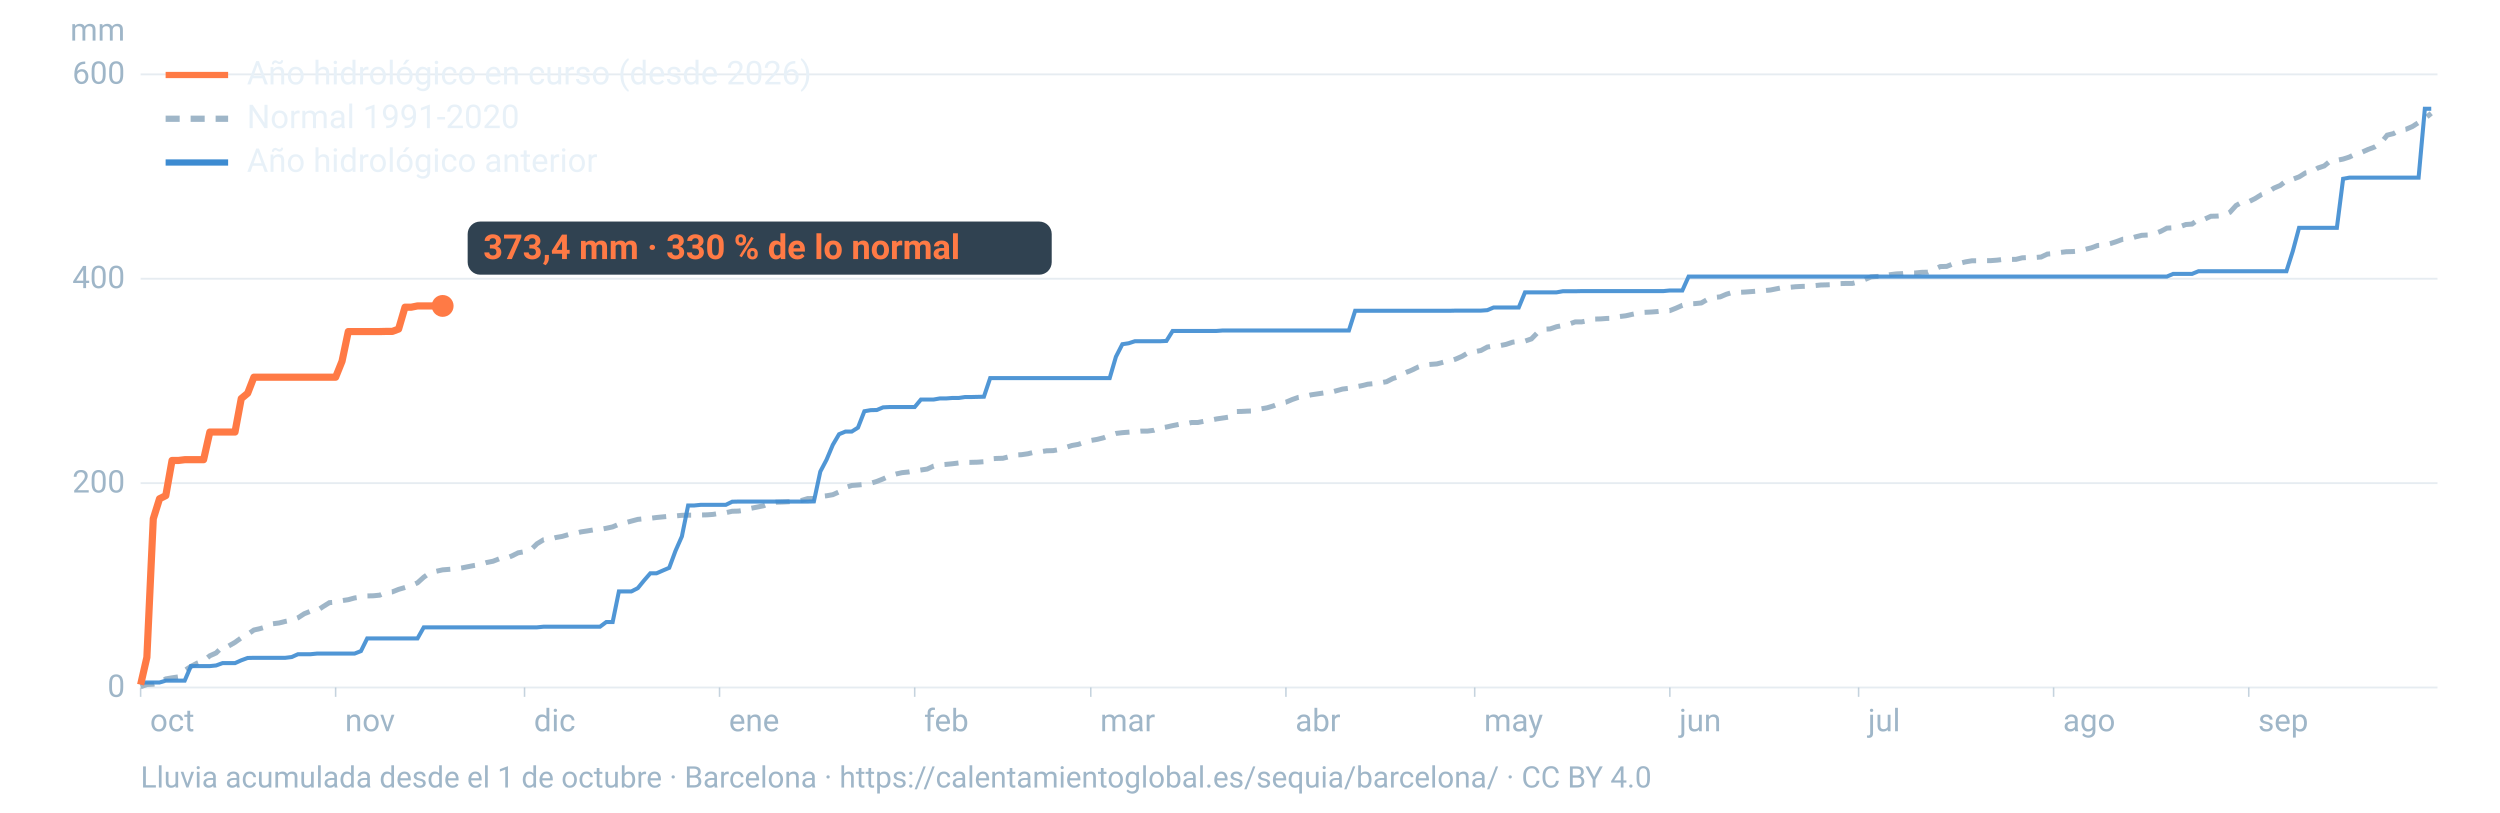
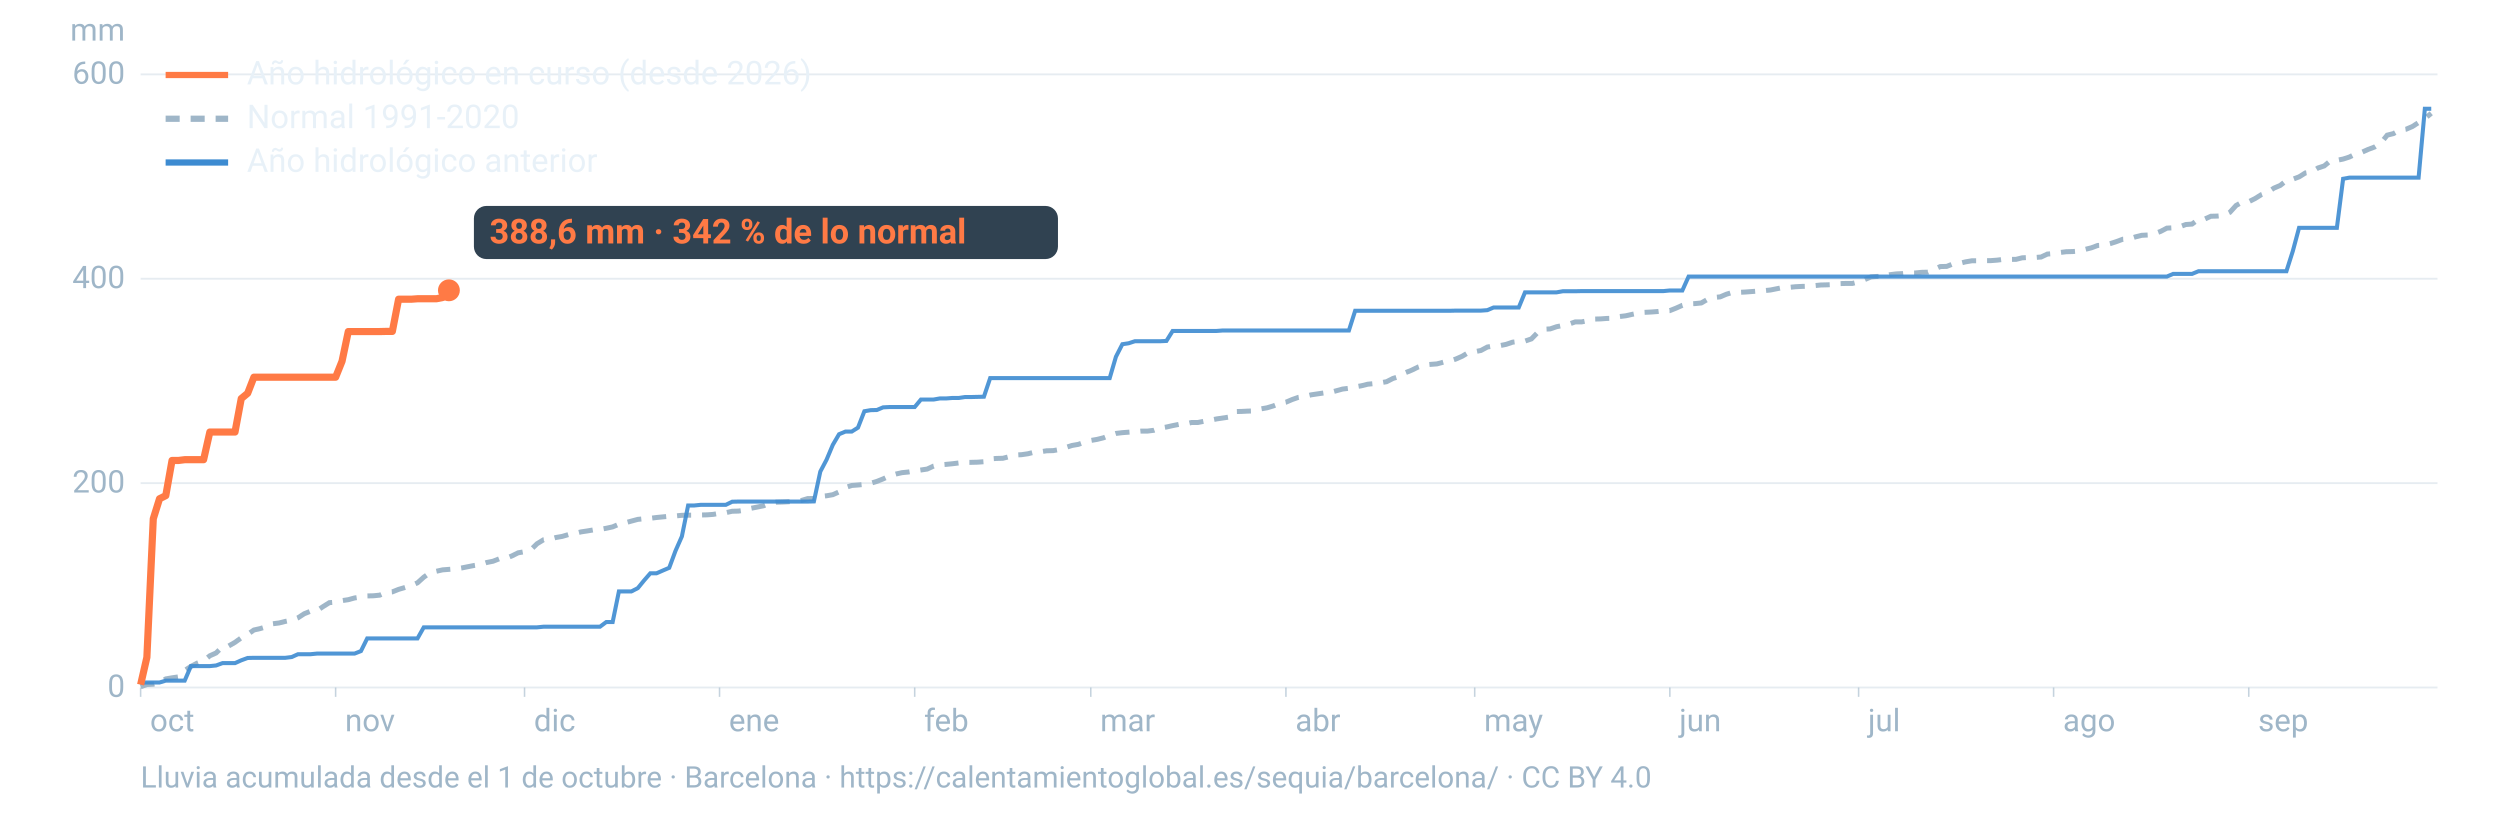
<svg xmlns="http://www.w3.org/2000/svg" viewBox="0 0 1600 520" width="1600" height="520" role="img" aria-labelledby="t d" font-family="-apple-system,BlinkMacSystemFont,'Segoe UI',Roboto,Helvetica,Arial,sans-serif">
  <line x1="90" x2="1560" y1="440.0" y2="440.0" stroke="#9fb6c8" stroke-opacity="0.25" stroke-width="1.2" />
  <text x="80" y="446.0" font-size="20" fill="#9fb6c8" text-anchor="end">0</text>
  <line x1="90" x2="1560" y1="309.2" y2="309.2" stroke="#9fb6c8" stroke-opacity="0.25" stroke-width="1.2" />
  <text x="80" y="315.2" font-size="20" fill="#9fb6c8" text-anchor="end">200</text>
  <line x1="90" x2="1560" y1="178.4" y2="178.4" stroke="#9fb6c8" stroke-opacity="0.25" stroke-width="1.2" />
  <text x="80" y="184.4" font-size="20" fill="#9fb6c8" text-anchor="end">400</text>
  <line x1="90" x2="1560" y1="47.6" y2="47.6" stroke="#9fb6c8" stroke-opacity="0.25" stroke-width="1.2" />
  <text x="80" y="53.6" font-size="20" fill="#9fb6c8" text-anchor="end">600</text>
  <text x="80" y="26" font-size="20" fill="#9fb6c8" text-anchor="end">mm</text>
  <text x="96.0" y="468" font-size="20" fill="#9fb6c8">oct</text>
  <line x1="90.0" x2="90.0" y1="440" y2="446" stroke="#9fb6c8" stroke-opacity="0.6" />
  <text x="220.8" y="468" font-size="20" fill="#9fb6c8">nov</text>
  <line x1="214.8" x2="214.8" y1="440" y2="446" stroke="#9fb6c8" stroke-opacity="0.6" />
  <text x="341.7" y="468" font-size="20" fill="#9fb6c8">dic</text>
  <line x1="335.7" x2="335.7" y1="440" y2="446" stroke="#9fb6c8" stroke-opacity="0.6" />
  <text x="466.5" y="468" font-size="20" fill="#9fb6c8">ene</text>
  <line x1="460.5" x2="460.5" y1="440" y2="446" stroke="#9fb6c8" stroke-opacity="0.6" />
  <text x="591.4" y="468" font-size="20" fill="#9fb6c8">feb</text>
  <line x1="585.4" x2="585.4" y1="440" y2="446" stroke="#9fb6c8" stroke-opacity="0.6" />
  <text x="704.1" y="468" font-size="20" fill="#9fb6c8">mar</text>
  <line x1="698.1" x2="698.1" y1="440" y2="446" stroke="#9fb6c8" stroke-opacity="0.6" />
  <text x="829.0" y="468" font-size="20" fill="#9fb6c8">abr</text>
  <line x1="823.0" x2="823.0" y1="440" y2="446" stroke="#9fb6c8" stroke-opacity="0.6" />
  <text x="949.8" y="468" font-size="20" fill="#9fb6c8">may</text>
  <line x1="943.8" x2="943.8" y1="440" y2="446" stroke="#9fb6c8" stroke-opacity="0.6" />
  <text x="1074.7" y="468" font-size="20" fill="#9fb6c8">jun</text>
  <line x1="1068.7" x2="1068.7" y1="440" y2="446" stroke="#9fb6c8" stroke-opacity="0.6" />
  <text x="1195.5" y="468" font-size="20" fill="#9fb6c8">jul</text>
  <line x1="1189.5" x2="1189.5" y1="440" y2="446" stroke="#9fb6c8" stroke-opacity="0.6" />
  <text x="1320.3" y="468" font-size="20" fill="#9fb6c8">ago</text>
  <line x1="1314.3" x2="1314.3" y1="440" y2="446" stroke="#9fb6c8" stroke-opacity="0.6" />
  <text x="1445.2" y="468" font-size="20" fill="#9fb6c8">sep</text>
  <line x1="1439.2" x2="1439.2" y1="440" y2="446" stroke="#9fb6c8" stroke-opacity="0.6" />
  <path d="M90.0,439.5L94.0,438.1L98.1,437.9L102.1,436.9L106.1,434.5L110.1,433.8L114.2,433.2L118.2,429.1L122.2,426.5L126.2,424.4L130.3,422.9L134.3,419.7L138.3,417.9L142.4,413.9L146.4,413.4L150.4,411.1L154.4,408.2L158.5,406.0L162.5,403.2L166.5,402.3L170.5,401.1L174.6,399.2L178.6,398.7L182.6,397.7L186.7,396.9L190.7,395.4L194.7,392.8L198.7,391.2L202.8,390.9L206.8,388.2L210.8,385.7L214.8,385.4L218.9,384.4L222.9,383.8L226.9,382.7L231.0,382.1L235.0,381.4L239.0,381.3L243.0,380.9L247.1,379.1L251.1,378.8L255.1,377.2L259.2,376.0L263.2,374.8L267.2,373.0L271.2,369.4L275.3,366.5L279.3,365.6L283.3,364.7L287.3,364.4L291.4,364.1L295.4,363.5L299.4,362.7L303.5,361.9L307.5,361.3L311.5,360.0L315.5,359.2L319.6,357.6L323.6,357.4L327.6,355.8L331.6,353.8L335.7,353.1L339.7,351.9L343.7,348.0L347.8,345.5L351.8,345.1L355.8,344.0L359.8,343.3L363.9,342.1L367.9,341.4L371.9,340.4L375.9,339.8L380.0,339.1L384.0,338.8L388.0,338.1L392.1,337.2L396.1,335.5L400.1,334.6L404.1,333.5L408.2,332.4L412.2,332.0L416.2,331.7L420.2,331.2L424.3,330.8L428.3,330.4L432.3,330.2L436.4,329.8L440.4,329.7L444.4,329.7L448.4,329.6L452.5,329.5L456.5,329.2L460.5,328.5L464.5,328.1L468.6,327.2L472.6,327.1L476.6,326.5L480.7,325.3L484.7,324.5L488.7,323.7L492.7,322.1L496.8,321.4L500.8,321.3L504.8,321.1L508.8,320.7L512.9,320.3L516.9,319.1L520.9,319.0L525.0,317.7L529.0,317.3L533.0,316.6L537.0,314.8L541.1,312.0L545.1,310.7L549.1,310.4L553.2,310.0L557.2,309.3L561.2,308.1L565.2,306.5L569.3,304.6L573.3,303.4L577.3,302.5L581.3,302.1L585.4,301.4L589.4,300.8L593.4,300.2L597.5,298.3L601.5,297.5L605.5,297.2L609.5,296.8L613.6,296.3L617.6,295.9L621.6,295.9L625.6,295.8L629.7,295.5L633.7,293.7L637.7,293.4L641.8,293.3L645.8,292.3L649.8,291.2L653.8,291.0L657.9,290.4L661.9,289.4L665.9,289.1L669.9,288.5L674.0,288.4L678.0,287.7L682.0,286.4L686.1,285.1L690.1,284.4L694.1,283.0L698.1,281.9L702.2,281.2L706.2,280.2L710.2,278.6L714.2,277.4L718.3,276.9L722.3,276.6L726.3,276.3L730.4,275.9L734.4,275.9L738.4,275.4L742.4,274.0L746.5,273.3L750.5,272.4L754.5,271.6L758.5,271.4L762.6,270.4L766.6,270.4L770.6,269.6L774.7,268.9L778.7,268.1L782.7,267.5L786.7,266.9L790.8,263.4L794.8,263.3L798.8,263.1L802.8,263.0L806.9,261.7L810.9,261.0L814.9,259.8L819.0,258.2L823.0,257.4L827.0,255.7L831.0,254.3L835.1,253.7L839.1,252.7L843.1,252.1L847.2,251.5L851.2,251.2L855.2,250.1L859.2,249.0L863.3,248.5L867.3,247.6L871.3,246.9L875.3,245.9L879.4,245.5L883.4,245.0L887.4,244.3L891.5,242.2L895.5,241.0L899.5,238.5L903.5,236.9L907.6,234.9L911.6,233.6L915.6,233.2L919.6,232.9L923.7,231.8L927.7,231.1L931.7,229.8L935.8,228.0L939.8,225.6L943.8,225.1L947.8,224.3L951.9,222.1L955.9,221.4L959.9,221.2L963.9,220.4L968.0,219.0L972.0,218.5L976.0,218.3L980.1,216.9L984.1,212.8L988.1,210.7L992.1,210.5L996.2,209.1L1000.2,208.3L1004.2,207.4L1008.2,206.0L1012.3,206.0L1016.3,205.2L1020.3,204.2L1024.4,204.1L1028.4,203.8L1032.4,203.7L1036.4,202.6L1040.5,202.1L1044.5,201.2L1048.5,200.4L1052.5,199.9L1056.6,199.7L1060.6,199.4L1064.6,198.9L1068.7,198.8L1072.7,197.2L1076.7,195.4L1080.7,194.4L1084.8,194.3L1088.8,193.9L1092.8,191.6L1096.8,190.4L1100.9,190.0L1104.9,188.3L1108.9,187.1L1113.0,187.1L1117.0,186.9L1121.0,186.6L1125.0,186.3L1129.1,186.0L1133.1,185.6L1137.1,184.8L1141.2,184.0L1145.2,183.9L1149.2,183.5L1153.2,183.3L1157.3,183.2L1161.3,182.8L1165.3,182.4L1169.3,182.3L1173.4,182.1L1177.4,181.5L1181.4,181.4L1185.5,181.4L1189.5,180.4L1193.5,178.9L1197.5,177.2L1201.6,176.9L1205.6,176.9L1209.6,175.8L1213.6,175.3L1217.7,175.1L1221.7,174.7L1225.7,174.7L1229.8,174.3L1233.8,174.2L1237.8,172.4L1241.8,170.6L1245.9,170.5L1249.9,168.9L1253.9,168.6L1257.9,167.6L1262.0,166.9L1266.0,166.9L1270.0,166.8L1274.1,166.8L1278.1,166.5L1282.1,166.0L1286.1,166.0L1290.2,166.0L1294.2,165.0L1298.2,164.8L1302.2,164.8L1306.3,164.5L1310.3,162.6L1314.3,162.3L1318.4,161.6L1322.4,161.1L1326.4,161.0L1330.4,160.7L1334.5,159.6L1338.5,158.6L1342.5,157.1L1346.5,156.9L1350.6,155.9L1354.6,154.6L1358.6,153.1L1362.7,152.9L1366.7,151.6L1370.7,150.6L1374.7,150.4L1378.8,149.6L1382.8,148.1L1386.8,146.0L1390.8,145.8L1394.9,145.2L1398.9,143.7L1402.9,143.4L1407.0,140.4L1411.0,140.2L1415.0,138.4L1419.0,138.3L1423.1,137.9L1427.1,135.9L1431.1,131.5L1435.2,129.2L1439.2,129.1L1443.2,127.1L1447.2,124.6L1451.3,123.1L1455.3,120.4L1459.3,118.7L1463.3,115.6L1467.4,114.7L1471.4,113.2L1475.4,110.7L1479.5,110.0L1483.5,107.5L1487.5,106.2L1491.5,102.9L1495.6,102.6L1499.6,101.8L1503.6,100.5L1507.6,98.5L1511.7,97.4L1515.7,95.6L1519.7,94.1L1523.8,91.5L1527.8,86.5L1531.8,85.5L1535.8,83.3L1539.9,82.7L1543.9,81.0L1547.9,78.4L1551.9,75.9L1556.0,72.5" fill="none" stroke="#9fb6c8" stroke-width="3.2" stroke-dasharray="9 7" />
  <path d="M90.0,436.8L94.0,436.8L98.1,436.8L102.1,436.8L106.1,435.6L110.1,435.6L114.2,435.6L118.2,435.6L122.2,426.3L126.2,426.3L130.3,426.3L134.3,426.3L138.3,425.9L142.4,424.4L146.4,424.4L150.4,424.4L154.4,422.6L158.5,421.1L162.5,421.0L166.5,421.0L170.5,421.0L174.6,421.0L178.6,421.0L182.6,421.0L186.7,420.5L190.7,418.7L194.7,418.7L198.7,418.7L202.8,418.3L206.8,418.3L210.8,418.3L214.8,418.3L218.9,418.3L222.9,418.3L226.9,418.3L231.0,416.7L235.0,408.6L239.0,408.6L243.0,408.6L247.1,408.6L251.1,408.6L255.1,408.6L259.2,408.6L263.2,408.6L267.2,408.6L271.2,401.5L275.3,401.5L279.3,401.5L283.3,401.5L287.3,401.5L291.4,401.5L295.4,401.5L299.4,401.5L303.5,401.5L307.5,401.5L311.5,401.5L315.5,401.5L319.6,401.5L323.6,401.5L327.6,401.5L331.6,401.5L335.7,401.5L339.7,401.5L343.7,401.5L347.8,401.1L351.8,401.1L355.8,401.1L359.8,401.1L363.9,401.1L367.9,401.1L371.9,401.1L375.9,401.1L380.0,401.1L384.0,401.1L388.0,398.1L392.1,398.1L396.1,378.5L400.1,378.5L404.1,378.5L408.2,376.4L412.2,371.5L416.2,366.9L420.2,366.9L424.3,365.1L428.3,363.4L432.3,352.6L436.4,343.3L440.4,323.5L444.4,323.5L448.4,323.1L452.5,323.1L456.5,323.1L460.5,323.1L464.5,323.1L468.6,321.1L472.6,321.0L476.6,321.0L480.7,321.0L484.7,321.0L488.7,321.0L492.7,321.0L496.8,321.0L500.8,321.0L504.8,321.0L508.8,321.0L512.9,321.0L516.9,321.0L520.9,320.9L525.0,301.8L529.0,294.2L533.0,284.7L537.0,277.9L541.1,276.2L545.1,276.2L549.1,273.7L553.2,263.2L557.2,262.5L561.2,262.4L565.2,260.7L569.3,260.5L573.3,260.5L577.3,260.5L581.3,260.5L585.4,260.5L589.4,255.7L593.4,255.7L597.5,255.7L601.5,255.0L605.5,255.0L609.5,254.7L613.6,254.7L617.6,254.1L621.6,254.1L625.6,254.0L629.7,253.9L633.7,242.0L637.7,242.0L641.8,242.0L645.8,242.0L649.8,242.0L653.8,242.0L657.9,242.0L661.9,242.0L665.9,242.0L669.9,242.0L674.0,242.0L678.0,242.0L682.0,242.0L686.1,242.0L690.1,242.0L694.1,242.0L698.1,242.0L702.2,242.0L706.2,242.0L710.2,242.0L714.2,228.3L718.3,220.3L722.3,219.7L726.3,218.4L730.4,218.4L734.4,218.4L738.4,218.4L742.4,218.4L746.5,218.2L750.5,211.8L754.5,211.8L758.5,211.8L762.6,211.8L766.6,211.8L770.6,211.8L774.7,211.8L778.7,211.8L782.7,211.5L786.7,211.5L790.8,211.5L794.8,211.5L798.8,211.5L802.8,211.5L806.9,211.5L810.9,211.5L814.9,211.5L819.0,211.5L823.0,211.5L827.0,211.5L831.0,211.5L835.1,211.5L839.1,211.5L843.1,211.5L847.2,211.5L851.2,211.5L855.2,211.5L859.2,211.5L863.3,211.5L867.3,198.9L871.3,198.9L875.3,198.9L879.4,198.9L883.4,198.9L887.4,198.9L891.5,198.9L895.5,198.9L899.5,198.9L903.5,198.9L907.6,198.9L911.6,198.9L915.6,198.9L919.6,198.9L923.7,198.9L927.7,198.9L931.7,198.8L935.8,198.8L939.8,198.8L943.8,198.8L947.8,198.8L951.9,198.5L955.9,196.8L959.9,196.8L963.9,196.8L968.0,196.8L972.0,196.8L976.0,187.1L980.1,187.1L984.1,187.1L988.1,187.1L992.1,187.1L996.2,187.1L1000.2,186.4L1004.2,186.4L1008.2,186.4L1012.3,186.3L1016.3,186.3L1020.3,186.3L1024.4,186.3L1028.4,186.3L1032.4,186.3L1036.4,186.3L1040.5,186.3L1044.5,186.3L1048.5,186.3L1052.5,186.3L1056.6,186.3L1060.6,186.3L1064.6,186.3L1068.7,185.9L1072.7,185.9L1076.7,185.9L1080.7,177.0L1084.8,177.0L1088.8,177.0L1092.8,177.0L1096.8,177.0L1100.9,177.0L1104.9,177.0L1108.9,177.0L1113.0,177.0L1117.0,177.0L1121.0,177.0L1125.0,177.0L1129.1,177.0L1133.1,177.0L1137.1,177.0L1141.2,177.0L1145.2,177.0L1149.2,177.0L1153.2,177.0L1157.3,177.0L1161.3,177.0L1165.3,177.0L1169.3,177.0L1173.4,177.0L1177.4,177.0L1181.4,177.0L1185.5,177.0L1189.5,177.0L1193.5,177.0L1197.5,177.0L1201.6,177.0L1205.6,177.0L1209.6,177.0L1213.6,177.0L1217.7,177.0L1221.7,177.0L1225.7,177.0L1229.8,177.0L1233.8,177.0L1237.8,177.0L1241.8,177.0L1245.9,177.0L1249.9,177.0L1253.9,177.0L1257.9,177.0L1262.0,177.0L1266.0,177.0L1270.0,177.0L1274.1,177.0L1278.1,177.0L1282.1,177.0L1286.1,177.0L1290.2,177.0L1294.2,177.0L1298.2,177.0L1302.2,177.0L1306.3,177.0L1310.3,177.0L1314.3,177.0L1318.4,177.0L1322.4,177.0L1326.4,177.0L1330.4,177.0L1334.5,177.0L1338.5,177.0L1342.5,177.0L1346.5,177.0L1350.6,177.0L1354.6,177.0L1358.6,177.0L1362.7,177.0L1366.7,177.0L1370.7,177.0L1374.7,177.0L1378.8,177.0L1382.8,177.0L1386.8,177.0L1390.8,175.3L1394.9,175.3L1398.9,175.3L1402.9,175.3L1407.0,173.6L1411.0,173.6L1415.0,173.6L1419.0,173.6L1423.1,173.6L1427.1,173.6L1431.1,173.6L1435.2,173.6L1439.2,173.6L1443.2,173.6L1447.2,173.6L1451.3,173.6L1455.3,173.6L1459.3,173.6L1463.3,173.6L1467.4,160.7L1471.4,145.8L1475.4,145.8L1479.5,145.8L1483.5,145.8L1487.5,145.8L1491.5,145.8L1495.6,145.8L1499.6,114.4L1503.6,113.7L1507.6,113.7L1511.7,113.7L1515.7,113.7L1519.7,113.7L1523.8,113.7L1527.8,113.7L1531.8,113.7L1535.8,113.7L1539.9,113.7L1543.9,113.7L1547.9,113.7L1551.9,69.6L1556.0,69.6" fill="none" stroke="#3d8bd1" stroke-width="2.6" stroke-opacity="0.9" />
-   <path d="M90.0,438.2L94.0,420.7L98.1,332.0L102.1,319.2L106.1,317.2L110.1,294.7L114.2,294.7L118.2,294.2L122.2,294.2L126.2,294.2L130.3,294.2L134.3,276.5L138.3,276.5L142.4,276.5L146.4,276.5L150.4,276.5L154.4,255.1L158.5,251.7L162.5,241.4L166.5,241.4L170.5,241.4L174.6,241.4L178.6,241.4L182.6,241.4L186.7,241.4L190.7,241.4L194.7,241.4L198.7,241.4L202.8,241.4L206.8,241.4L210.8,241.4L214.8,241.4L218.9,231.2L222.9,212.2L226.9,212.2L231.0,212.2L235.0,212.2L239.0,212.2L243.0,212.2L247.1,212.1L251.1,212.1L255.1,210.6L259.2,196.6L263.2,196.6L267.2,195.8L271.2,195.8L275.3,195.8L279.3,195.8L283.3,195.8" fill="none" stroke="#ff7a45" stroke-width="4.6" stroke-linejoin="round" />
-   <circle cx="283.3" cy="195.8" r="7" fill="#ff7a45" />
-   <rect x="299.3" y="141.8" width="373.8" height="34" rx="8" fill="#0c2133" fill-opacity="0.85" />
-   <text x="309.3" y="165.8" font-size="22" font-weight="700" fill="#ff7a45">373,4 mm · 330 % de lo normal</text>
+   <path d="M90.0,438.2L94.0,420.7L98.1,332.0L102.1,319.2L106.1,317.2L110.1,294.7L114.2,294.7L118.2,294.2L122.2,294.2L126.2,294.2L130.3,294.2L134.3,276.5L138.3,276.5L142.4,276.5L146.4,276.5L150.4,276.5L154.4,255.1L158.5,251.7L162.5,241.4L166.5,241.4L170.5,241.4L174.6,241.4L178.6,241.4L182.6,241.4L186.7,241.4L190.7,241.4L194.7,241.4L198.7,241.4L202.8,241.4L206.8,241.4L210.8,241.4L214.8,241.4L218.9,231.2L222.9,212.2L226.9,212.2L231.0,212.2L235.0,212.2L239.0,212.2L243.0,212.2L247.1,212.1L251.1,212.1L255.1,191.5L259.2,191.5L263.2,191.5L267.2,191.2L271.2,191.2L275.3,191.2L279.3,191.2L283.3,190.4L287.3,185.8" fill="none" stroke="#ff7a45" stroke-width="4.6" stroke-linejoin="round" />
+   <circle cx="287.3" cy="185.8" r="7" fill="#ff7a45" />
+   <rect x="303.3" y="131.8" width="373.8" height="34" rx="8" fill="#0c2133" fill-opacity="0.85" />
+   <text x="313.3" y="155.8" font-size="22" font-weight="700" fill="#ff7a45">388,6 mm · 342 % de lo normal</text>
  <line x1="106" x2="146" y1="48" y2="48" stroke="#ff7a45" stroke-width="4" />
  <text x="158" y="54" font-size="21" fill="#e8f1f8">Año hidrológico en curso (desde 2026)</text>
  <line x1="106" x2="146" y1="76" y2="76" stroke="#9fb6c8" stroke-width="4" stroke-dasharray="9 7" />
  <text x="158" y="82" font-size="21" fill="#e8f1f8">Normal 1991-2020</text>
  <line x1="106" x2="146" y1="104" y2="104" stroke="#3d8bd1" stroke-width="4" />
  <text x="158" y="110" font-size="21" fill="#e8f1f8">Año hidrológico anterior</text>
  <text x="90" y="504" font-size="19" fill="#9fb6c8">Lluvia acumulada desde el 1 de octubre · Barcelona · https://calentamientoglobal.es/sequia/barcelona/ · CC BY 4.0</text>
</svg>
